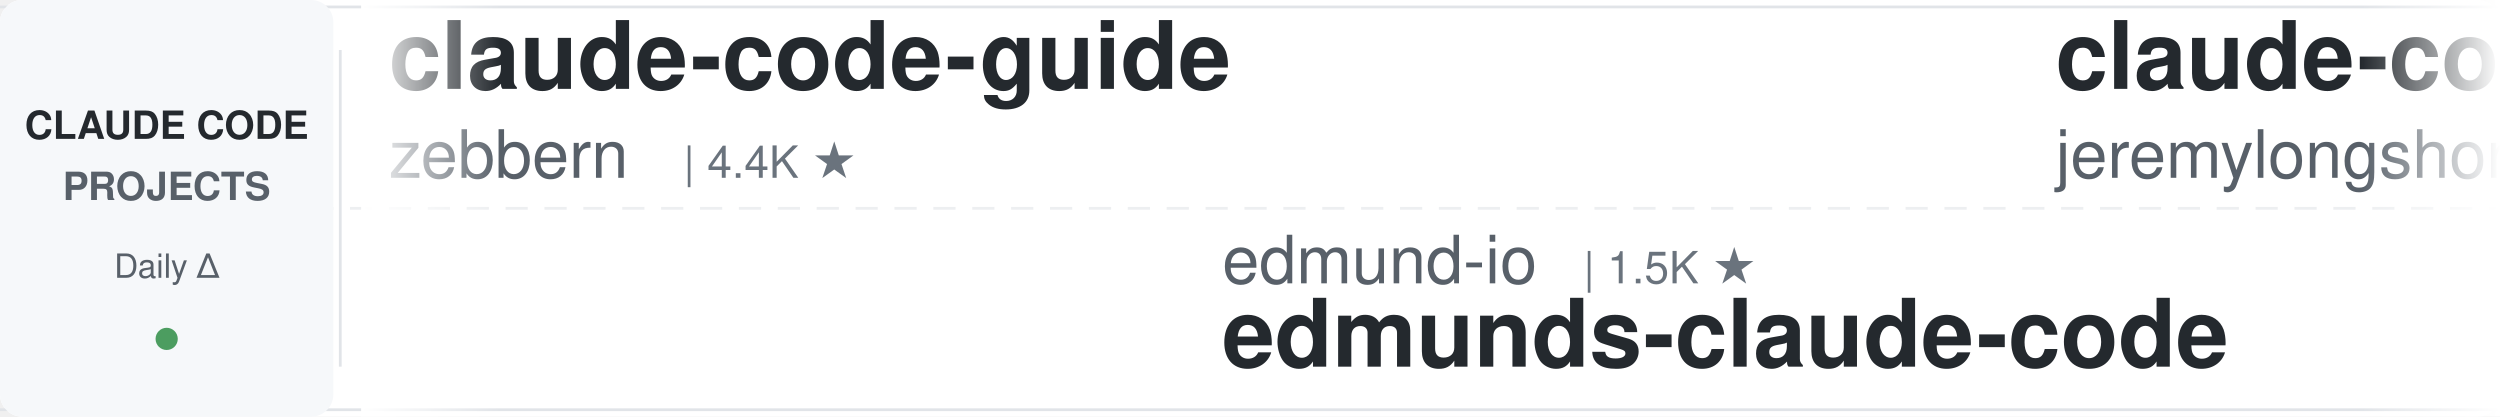
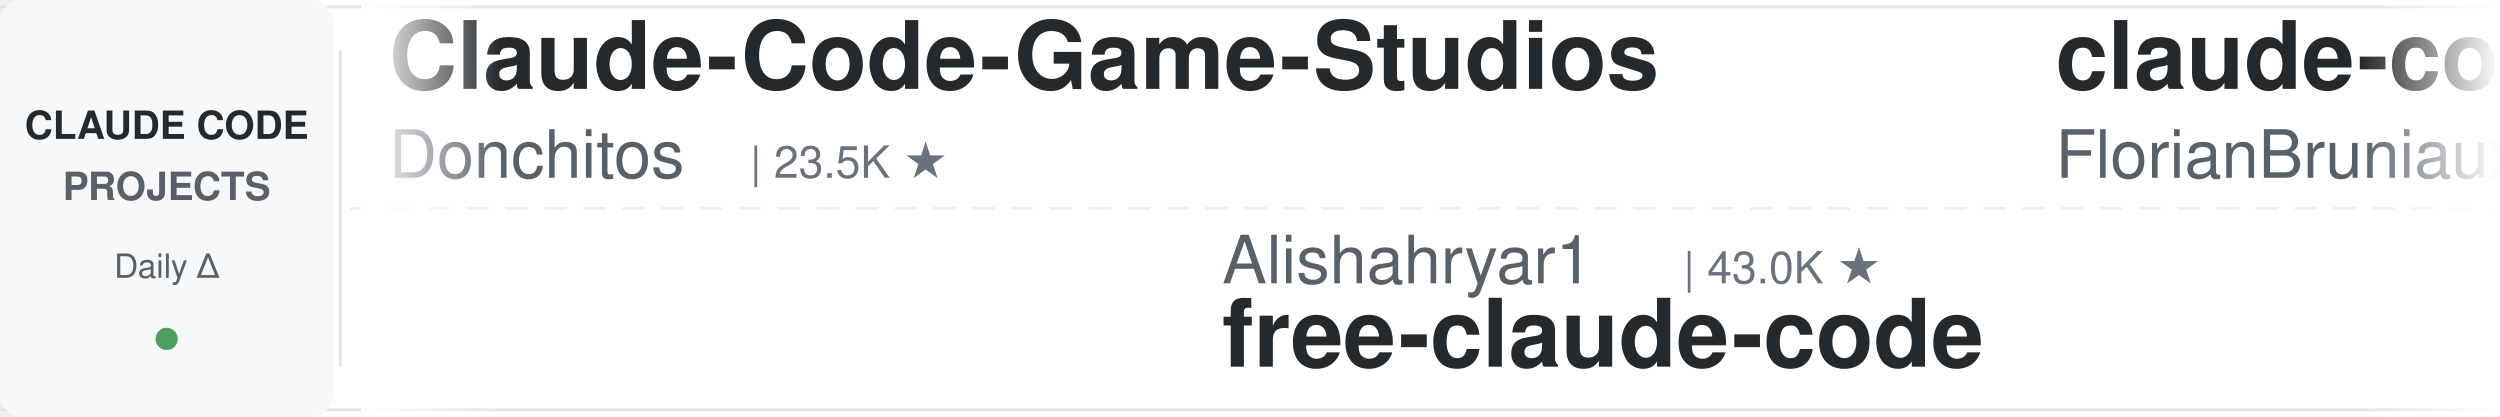
<svg xmlns="http://www.w3.org/2000/svg" width="900" height="150">
  <defs>
    <linearGradient id="leftFade" x1="0%" y1="0%" x2="100%" y2="0%">
      <stop offset="0%" style="stop-color:#ffffff;stop-opacity:1" />
      <stop offset="100%" style="stop-color:#ffffff;stop-opacity:0" />
    </linearGradient>
    <linearGradient id="rightFade" x1="0%" y1="0%" x2="100%" y2="0%">
      <stop offset="0%" style="stop-color:#ffffff;stop-opacity:0" />
      <stop offset="100%" style="stop-color:#ffffff;stop-opacity:1" />
    </linearGradient>
  </defs>
  <rect width="900" height="150" fill="#ffffff" rx="8" />
  <rect x="0" y="2" width="900" height="1" fill="#e1e4e8" />
  <rect x="0" y="147" width="900" height="1" fill="#e1e4e8" />
  <line x1="0" y1="75" x2="900" y2="75" stroke="#e1e4e8" stroke-width="1" stroke-dasharray="8 6" opacity="0.6" />
  <rect x="0" y="0" width="120" height="150" fill="#f6f8fa" rx="8" />
  <text x="60" y="50" font-family="-apple-system, BlinkMacSystemFont, 'Segoe UI', Helvetica, Arial, sans-serif" font-size="14" font-weight="600" fill="#24292e" text-anchor="middle">CLAUDE CODE</text>
  <text x="60" y="72" font-family="-apple-system, BlinkMacSystemFont, 'Segoe UI', Helvetica, Arial, sans-serif" font-size="14" font-weight="600" fill="#586069" text-anchor="middle">PROJECTS</text>
  <text x="60" y="100" font-family="-apple-system, BlinkMacSystemFont, 'Segoe UI', Helvetica, Arial, sans-serif" font-size="12" font-weight="500" fill="#586069" text-anchor="middle">Daily Δ</text>
  <circle cx="60" cy="122" r="4" fill="#22863a" opacity="0.8" />
  <rect x="122" y="18" width="1" height="114" fill="#e1e4e8" />
  <clipPath id="tickerClip">
    <rect x="130" y="0" width="770" height="150" />
  </clipPath>
  <g clip-path="url(#tickerClip)">
    <g id="tickerItems">
      <animateTransform attributeName="transform" attributeType="XML" type="translate" from="0 0" to="-3000 0" dur="54s" repeatCount="indefinite" />
      <g transform="translate(0, 0)">
-         <text x="140" y="32" font-family="-apple-system, BlinkMacSystemFont, 'Segoe UI', Helvetica, Arial, sans-serif" font-size="34" font-weight="600" fill="#24292e">claude-code-guide</text>
-         <text x="140" y="64" font-family="-apple-system, BlinkMacSystemFont, 'Segoe UI', Helvetica, Arial, sans-serif" font-size="24" font-weight="400" fill="#586069">zebbern</text>
-         <text x="246" y="64" font-family="-apple-system, BlinkMacSystemFont, 'Segoe UI', Helvetica, Arial, sans-serif" font-size="16" font-weight="500" fill="#6a737d">| 4.4K ★</text>
+         <text x="140" y="32" font-family="-apple-system, BlinkMacSystemFont, 'Segoe UI', Helvetica, Arial, sans-serif" font-size="34" font-weight="600" fill="#24292e">Claude-Code-Game-Studios</text>
+         <text x="140" y="64" font-family="-apple-system, BlinkMacSystemFont, 'Segoe UI', Helvetica, Arial, sans-serif" font-size="24" font-weight="400" fill="#586069">Donchitos</text>
+         <text x="270" y="64" font-family="-apple-system, BlinkMacSystemFont, 'Segoe UI', Helvetica, Arial, sans-serif" font-size="16" font-weight="500" fill="#6a737d">| 23.5K ★</text>
      </g>
      <g transform="translate(300, 0)">
-         <text x="140" y="102" font-family="-apple-system, BlinkMacSystemFont, 'Segoe UI', Helvetica, Arial, sans-serif" font-size="24" font-weight="400" fill="#586069">edmund-io</text>
-         <text x="270" y="102" font-family="-apple-system, BlinkMacSystemFont, 'Segoe UI', Helvetica, Arial, sans-serif" font-size="16" font-weight="500" fill="#6a737d">| 1.5K ★</text>
-         <text x="140" y="132" font-family="-apple-system, BlinkMacSystemFont, 'Segoe UI', Helvetica, Arial, sans-serif" font-size="34" font-weight="600" fill="#24292e">edmunds-claude-code</text>
+         <text x="140" y="102" font-family="-apple-system, BlinkMacSystemFont, 'Segoe UI', Helvetica, Arial, sans-serif" font-size="24" font-weight="400" fill="#586069">Alishahryar1</text>
+         <text x="306" y="102" font-family="-apple-system, BlinkMacSystemFont, 'Segoe UI', Helvetica, Arial, sans-serif" font-size="16" font-weight="500" fill="#6a737d">| 43.0K ★</text>
+         <text x="140" y="132" font-family="-apple-system, BlinkMacSystemFont, 'Segoe UI', Helvetica, Arial, sans-serif" font-size="34" font-weight="600" fill="#24292e">free-claude-code</text>
      </g>
      <g transform="translate(600, 0)">
-         <text x="140" y="32" font-family="-apple-system, BlinkMacSystemFont, 'Segoe UI', Helvetica, Arial, sans-serif" font-size="34" font-weight="600" fill="#24292e">claude-code-plugins-plus...</text>
-         <text x="140" y="64" font-family="-apple-system, BlinkMacSystemFont, 'Segoe UI', Helvetica, Arial, sans-serif" font-size="24" font-weight="400" fill="#586069">jeremylongshore</text>
-         <text x="342" y="64" font-family="-apple-system, BlinkMacSystemFont, 'Segoe UI', Helvetica, Arial, sans-serif" font-size="16" font-weight="500" fill="#6a737d">| 2.6K ★</text>
+         <text x="140" y="32" font-family="-apple-system, BlinkMacSystemFont, 'Segoe UI', Helvetica, Arial, sans-serif" font-size="34" font-weight="600" fill="#24292e">claude-code-ultimate-gui...</text>
+         <text x="140" y="64" font-family="-apple-system, BlinkMacSystemFont, 'Segoe UI', Helvetica, Arial, sans-serif" font-size="24" font-weight="400" fill="#586069">FlorianBruniaux</text>
+         <text x="342" y="64" font-family="-apple-system, BlinkMacSystemFont, 'Segoe UI', Helvetica, Arial, sans-serif" font-size="16" font-weight="500" fill="#6a737d">| 5.6K ★</text>
      </g>
      <g transform="translate(900, 0)">
-         <text x="140" y="102" font-family="-apple-system, BlinkMacSystemFont, 'Segoe UI', Helvetica, Arial, sans-serif" font-size="24" font-weight="400" fill="#586069">wanshuiyin</text>
-         <text x="282" y="102" font-family="-apple-system, BlinkMacSystemFont, 'Segoe UI', Helvetica, Arial, sans-serif" font-size="16" font-weight="500" fill="#6a737d">| 14.0K ★</text>
-         <text x="140" y="132" font-family="-apple-system, BlinkMacSystemFont, 'Segoe UI', Helvetica, Arial, sans-serif" font-size="34" font-weight="600" fill="#24292e">Auto-claude-code-researc...</text>
+         <text x="140" y="102" font-family="-apple-system, BlinkMacSystemFont, 'Segoe UI', Helvetica, Arial, sans-serif" font-size="24" font-weight="400" fill="#586069">liuup</text>
+         <text x="222" y="102" font-family="-apple-system, BlinkMacSystemFont, 'Segoe UI', Helvetica, Arial, sans-serif" font-size="16" font-weight="500" fill="#6a737d">| 3.7K ★</text>
+         <text x="140" y="132" font-family="-apple-system, BlinkMacSystemFont, 'Segoe UI', Helvetica, Arial, sans-serif" font-size="34" font-weight="600" fill="#24292e">claude-code-analysis</text>
      </g>
      <g transform="translate(1200, 0)">
-         <text x="140" y="32" font-family="-apple-system, BlinkMacSystemFont, 'Segoe UI', Helvetica, Arial, sans-serif" font-size="34" font-weight="600" fill="#24292e">claude-code-analysis</text>
-         <text x="140" y="64" font-family="-apple-system, BlinkMacSystemFont, 'Segoe UI', Helvetica, Arial, sans-serif" font-size="24" font-weight="400" fill="#586069">liuup</text>
-         <text x="222" y="64" font-family="-apple-system, BlinkMacSystemFont, 'Segoe UI', Helvetica, Arial, sans-serif" font-size="16" font-weight="500" fill="#6a737d">| 3.7K ★</text>
+         <text x="140" y="32" font-family="-apple-system, BlinkMacSystemFont, 'Segoe UI', Helvetica, Arial, sans-serif" font-size="34" font-weight="600" fill="#24292e">claude-code-source</text>
+         <text x="140" y="64" font-family="-apple-system, BlinkMacSystemFont, 'Segoe UI', Helvetica, Arial, sans-serif" font-size="24" font-weight="400" fill="#586069">hangsman</text>
+         <text x="258" y="64" font-family="-apple-system, BlinkMacSystemFont, 'Segoe UI', Helvetica, Arial, sans-serif" font-size="16" font-weight="500" fill="#6a737d">| 790 ★</text>
      </g>
      <g transform="translate(1500, 0)">
-         <text x="140" y="102" font-family="-apple-system, BlinkMacSystemFont, 'Segoe UI', Helvetica, Arial, sans-serif" font-size="24" font-weight="400" fill="#586069">multica-ai</text>
-         <text x="282" y="102" font-family="-apple-system, BlinkMacSystemFont, 'Segoe UI', Helvetica, Arial, sans-serif" font-size="16" font-weight="500" fill="#6a737d">| 197.7K ★</text>
-         <text x="140" y="132" font-family="-apple-system, BlinkMacSystemFont, 'Segoe UI', Helvetica, Arial, sans-serif" font-size="34" font-weight="600" fill="#24292e">andrej-karpathy-skills</text>
+         <text x="140" y="102" font-family="-apple-system, BlinkMacSystemFont, 'Segoe UI', Helvetica, Arial, sans-serif" font-size="24" font-weight="400" fill="#586069">disler</text>
+         <text x="234" y="102" font-family="-apple-system, BlinkMacSystemFont, 'Segoe UI', Helvetica, Arial, sans-serif" font-size="16" font-weight="500" fill="#6a737d">| 1.6K ★</text>
+         <text x="140" y="132" font-family="-apple-system, BlinkMacSystemFont, 'Segoe UI', Helvetica, Arial, sans-serif" font-size="34" font-weight="600" fill="#24292e">pi-vs-claude-code</text>
      </g>
      <g transform="translate(1800, 0)">
-         <text x="140" y="32" font-family="-apple-system, BlinkMacSystemFont, 'Segoe UI', Helvetica, Arial, sans-serif" font-size="34" font-weight="600" fill="#24292e">claude-code-best-practic...</text>
-         <text x="140" y="64" font-family="-apple-system, BlinkMacSystemFont, 'Segoe UI', Helvetica, Arial, sans-serif" font-size="24" font-weight="400" fill="#586069">shanraisshan</text>
-         <text x="306" y="64" font-family="-apple-system, BlinkMacSystemFont, 'Segoe UI', Helvetica, Arial, sans-serif" font-size="16" font-weight="500" fill="#6a737d">| 63.7K ★</text>
+         <text x="140" y="32" font-family="-apple-system, BlinkMacSystemFont, 'Segoe UI', Helvetica, Arial, sans-serif" font-size="34" font-weight="600" fill="#24292e">claude-code-skills</text>
+         <text x="140" y="64" font-family="-apple-system, BlinkMacSystemFont, 'Segoe UI', Helvetica, Arial, sans-serif" font-size="24" font-weight="400" fill="#586069">daymade</text>
+         <text x="246" y="64" font-family="-apple-system, BlinkMacSystemFont, 'Segoe UI', Helvetica, Arial, sans-serif" font-size="16" font-weight="500" fill="#6a737d">| 1.3K ★</text>
      </g>
      <g transform="translate(2100, 0)">
-         <text x="140" y="102" font-family="-apple-system, BlinkMacSystemFont, 'Segoe UI', Helvetica, Arial, sans-serif" font-size="24" font-weight="400" fill="#586069">repowise-dev</text>
-         <text x="306" y="102" font-family="-apple-system, BlinkMacSystemFont, 'Segoe UI', Helvetica, Arial, sans-serif" font-size="16" font-weight="500" fill="#6a737d">| 1.2K ★</text>
-         <text x="140" y="132" font-family="-apple-system, BlinkMacSystemFont, 'Segoe UI', Helvetica, Arial, sans-serif" font-size="34" font-weight="600" fill="#24292e">claude-code-prompts</text>
+         <text x="140" y="102" font-family="-apple-system, BlinkMacSystemFont, 'Segoe UI', Helvetica, Arial, sans-serif" font-size="24" font-weight="400" fill="#586069">davila7</text>
+         <text x="246" y="102" font-family="-apple-system, BlinkMacSystemFont, 'Segoe UI', Helvetica, Arial, sans-serif" font-size="16" font-weight="500" fill="#6a737d">| 30.0K ★</text>
+         <text x="140" y="132" font-family="-apple-system, BlinkMacSystemFont, 'Segoe UI', Helvetica, Arial, sans-serif" font-size="34" font-weight="600" fill="#24292e">claude-code-templates</text>
      </g>
      <g transform="translate(2400, 0)">
-         <text x="140" y="32" font-family="-apple-system, BlinkMacSystemFont, 'Segoe UI', Helvetica, Arial, sans-serif" font-size="34" font-weight="600" fill="#24292e">ECC</text>
-         <text x="140" y="64" font-family="-apple-system, BlinkMacSystemFont, 'Segoe UI', Helvetica, Arial, sans-serif" font-size="24" font-weight="400" fill="#586069">affaan-m</text>
-         <text x="258" y="64" font-family="-apple-system, BlinkMacSystemFont, 'Segoe UI', Helvetica, Arial, sans-serif" font-size="16" font-weight="500" fill="#6a737d">| 235.7K ★</text>
+         <text x="140" y="32" font-family="-apple-system, BlinkMacSystemFont, 'Segoe UI', Helvetica, Arial, sans-serif" font-size="34" font-weight="600" fill="#24292e">Open-ClaudeCode</text>
+         <text x="140" y="64" font-family="-apple-system, BlinkMacSystemFont, 'Segoe UI', Helvetica, Arial, sans-serif" font-size="24" font-weight="400" fill="#586069">LING71671</text>
+         <text x="270" y="64" font-family="-apple-system, BlinkMacSystemFont, 'Segoe UI', Helvetica, Arial, sans-serif" font-size="16" font-weight="500" fill="#6a737d">| 929 ★</text>
      </g>
      <g transform="translate(2700, 0)">
-         <text x="140" y="102" font-family="-apple-system, BlinkMacSystemFont, 'Segoe UI', Helvetica, Arial, sans-serif" font-size="24" font-weight="400" fill="#586069">Yuyz0112</text>
+         <text x="140" y="102" font-family="-apple-system, BlinkMacSystemFont, 'Segoe UI', Helvetica, Arial, sans-serif" font-size="24" font-weight="400" fill="#586069">rohitg00</text>
        <text x="258" y="102" font-family="-apple-system, BlinkMacSystemFont, 'Segoe UI', Helvetica, Arial, sans-serif" font-size="16" font-weight="500" fill="#6a737d">| 2.4K ★</text>
-         <text x="140" y="132" font-family="-apple-system, BlinkMacSystemFont, 'Segoe UI', Helvetica, Arial, sans-serif" font-size="34" font-weight="600" fill="#24292e">claude-code-reverse</text>
+         <text x="140" y="132" font-family="-apple-system, BlinkMacSystemFont, 'Segoe UI', Helvetica, Arial, sans-serif" font-size="34" font-weight="600" fill="#24292e">awesome-claude-code-tool...</text>
      </g>
      <g transform="translate(3000, 0)">
-         <text x="140" y="32" font-family="-apple-system, BlinkMacSystemFont, 'Segoe UI', Helvetica, Arial, sans-serif" font-size="34" font-weight="600" fill="#24292e">claude-code-guide</text>
-         <text x="140" y="64" font-family="-apple-system, BlinkMacSystemFont, 'Segoe UI', Helvetica, Arial, sans-serif" font-size="24" font-weight="400" fill="#586069">zebbern</text>
-         <text x="246" y="64" font-family="-apple-system, BlinkMacSystemFont, 'Segoe UI', Helvetica, Arial, sans-serif" font-size="16" font-weight="500" fill="#6a737d">| 4.4K ★</text>
+         <text x="140" y="32" font-family="-apple-system, BlinkMacSystemFont, 'Segoe UI', Helvetica, Arial, sans-serif" font-size="34" font-weight="600" fill="#24292e">Claude-Code-Game-Studios</text>
+         <text x="140" y="64" font-family="-apple-system, BlinkMacSystemFont, 'Segoe UI', Helvetica, Arial, sans-serif" font-size="24" font-weight="400" fill="#586069">Donchitos</text>
+         <text x="270" y="64" font-family="-apple-system, BlinkMacSystemFont, 'Segoe UI', Helvetica, Arial, sans-serif" font-size="16" font-weight="500" fill="#6a737d">| 23.5K ★</text>
      </g>
      <g transform="translate(3300, 0)">
-         <text x="140" y="102" font-family="-apple-system, BlinkMacSystemFont, 'Segoe UI', Helvetica, Arial, sans-serif" font-size="24" font-weight="400" fill="#586069">edmund-io</text>
-         <text x="270" y="102" font-family="-apple-system, BlinkMacSystemFont, 'Segoe UI', Helvetica, Arial, sans-serif" font-size="16" font-weight="500" fill="#6a737d">| 1.5K ★</text>
-         <text x="140" y="132" font-family="-apple-system, BlinkMacSystemFont, 'Segoe UI', Helvetica, Arial, sans-serif" font-size="34" font-weight="600" fill="#24292e">edmunds-claude-code</text>
+         <text x="140" y="102" font-family="-apple-system, BlinkMacSystemFont, 'Segoe UI', Helvetica, Arial, sans-serif" font-size="24" font-weight="400" fill="#586069">Alishahryar1</text>
+         <text x="306" y="102" font-family="-apple-system, BlinkMacSystemFont, 'Segoe UI', Helvetica, Arial, sans-serif" font-size="16" font-weight="500" fill="#6a737d">| 43.0K ★</text>
+         <text x="140" y="132" font-family="-apple-system, BlinkMacSystemFont, 'Segoe UI', Helvetica, Arial, sans-serif" font-size="34" font-weight="600" fill="#24292e">free-claude-code</text>
      </g>
      <g transform="translate(3600, 0)">
-         <text x="140" y="32" font-family="-apple-system, BlinkMacSystemFont, 'Segoe UI', Helvetica, Arial, sans-serif" font-size="34" font-weight="600" fill="#24292e">claude-code-plugins-plus...</text>
-         <text x="140" y="64" font-family="-apple-system, BlinkMacSystemFont, 'Segoe UI', Helvetica, Arial, sans-serif" font-size="24" font-weight="400" fill="#586069">jeremylongshore</text>
-         <text x="342" y="64" font-family="-apple-system, BlinkMacSystemFont, 'Segoe UI', Helvetica, Arial, sans-serif" font-size="16" font-weight="500" fill="#6a737d">| 2.6K ★</text>
+         <text x="140" y="32" font-family="-apple-system, BlinkMacSystemFont, 'Segoe UI', Helvetica, Arial, sans-serif" font-size="34" font-weight="600" fill="#24292e">claude-code-ultimate-gui...</text>
+         <text x="140" y="64" font-family="-apple-system, BlinkMacSystemFont, 'Segoe UI', Helvetica, Arial, sans-serif" font-size="24" font-weight="400" fill="#586069">FlorianBruniaux</text>
+         <text x="342" y="64" font-family="-apple-system, BlinkMacSystemFont, 'Segoe UI', Helvetica, Arial, sans-serif" font-size="16" font-weight="500" fill="#6a737d">| 5.6K ★</text>
      </g>
      <g transform="translate(3900, 0)">
-         <text x="140" y="102" font-family="-apple-system, BlinkMacSystemFont, 'Segoe UI', Helvetica, Arial, sans-serif" font-size="24" font-weight="400" fill="#586069">wanshuiyin</text>
-         <text x="282" y="102" font-family="-apple-system, BlinkMacSystemFont, 'Segoe UI', Helvetica, Arial, sans-serif" font-size="16" font-weight="500" fill="#6a737d">| 14.0K ★</text>
-         <text x="140" y="132" font-family="-apple-system, BlinkMacSystemFont, 'Segoe UI', Helvetica, Arial, sans-serif" font-size="34" font-weight="600" fill="#24292e">Auto-claude-code-researc...</text>
+         <text x="140" y="102" font-family="-apple-system, BlinkMacSystemFont, 'Segoe UI', Helvetica, Arial, sans-serif" font-size="24" font-weight="400" fill="#586069">liuup</text>
+         <text x="222" y="102" font-family="-apple-system, BlinkMacSystemFont, 'Segoe UI', Helvetica, Arial, sans-serif" font-size="16" font-weight="500" fill="#6a737d">| 3.7K ★</text>
+         <text x="140" y="132" font-family="-apple-system, BlinkMacSystemFont, 'Segoe UI', Helvetica, Arial, sans-serif" font-size="34" font-weight="600" fill="#24292e">claude-code-analysis</text>
      </g>
    </g>
  </g>
  <rect x="130" y="0" width="50" height="150" fill="url(#leftFade)" />
  <rect x="850" y="0" width="50" height="150" fill="url(#rightFade)" />
</svg>
